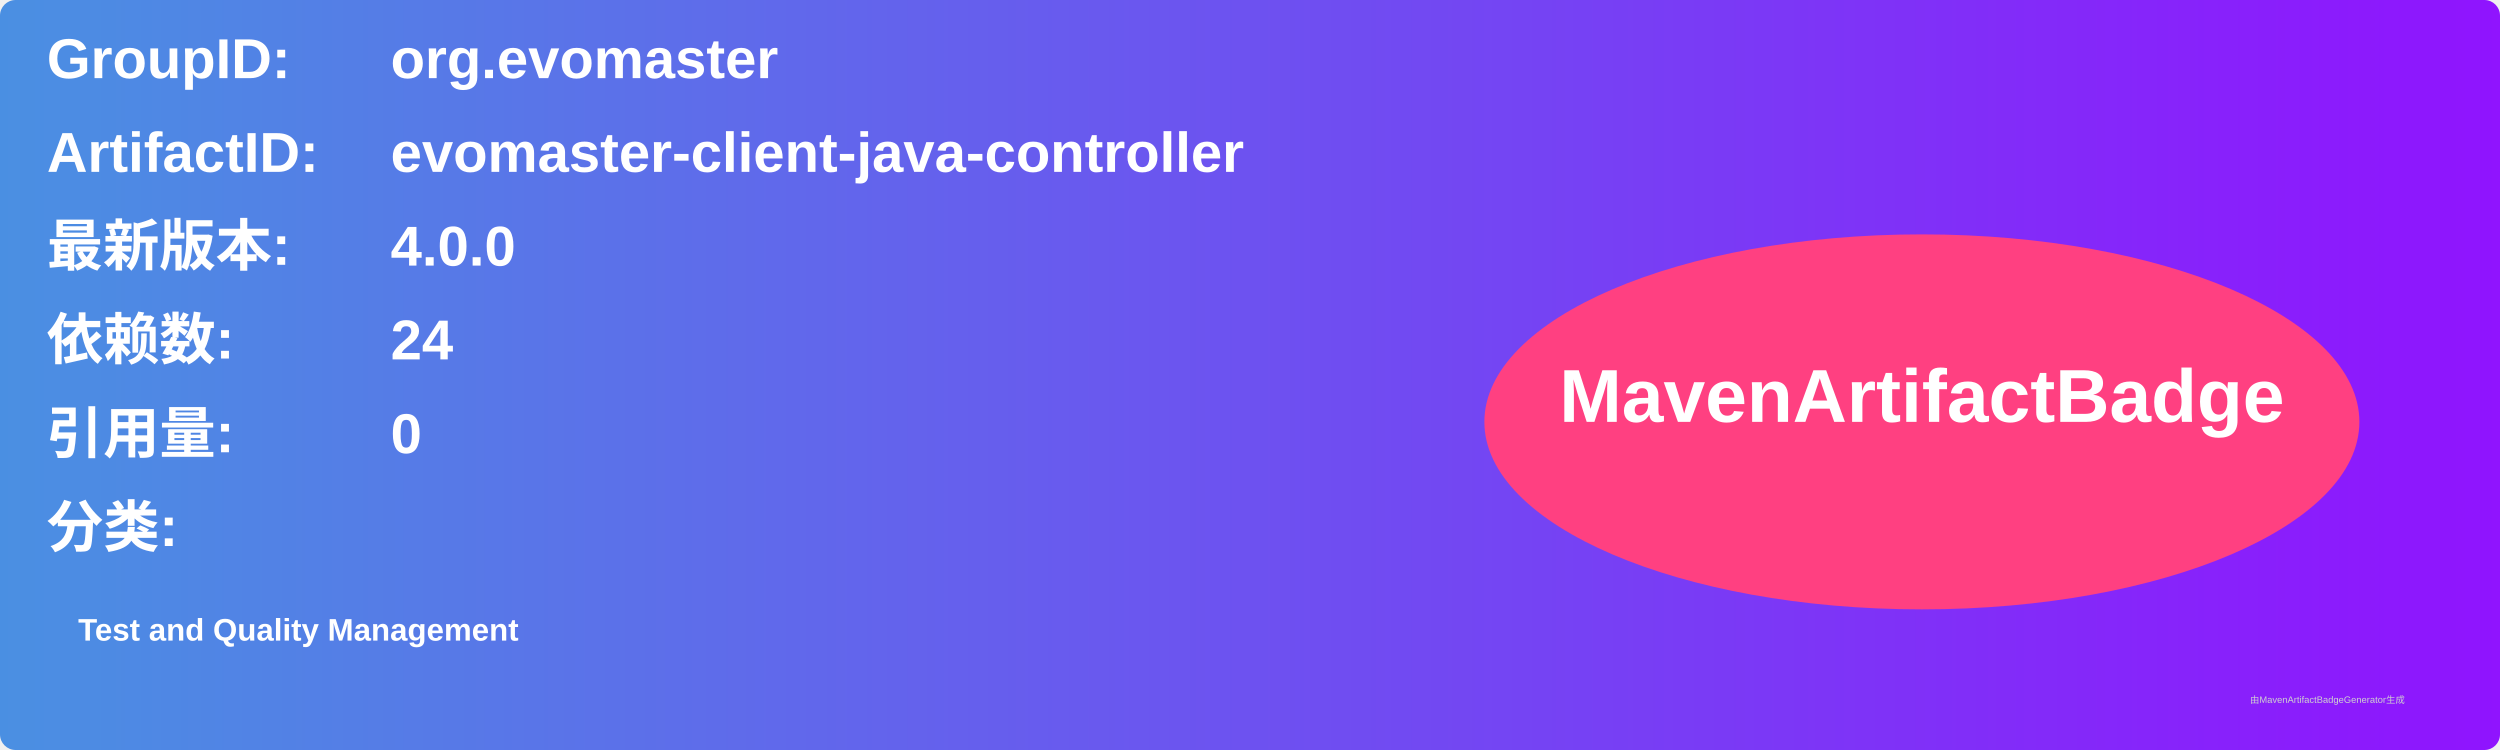
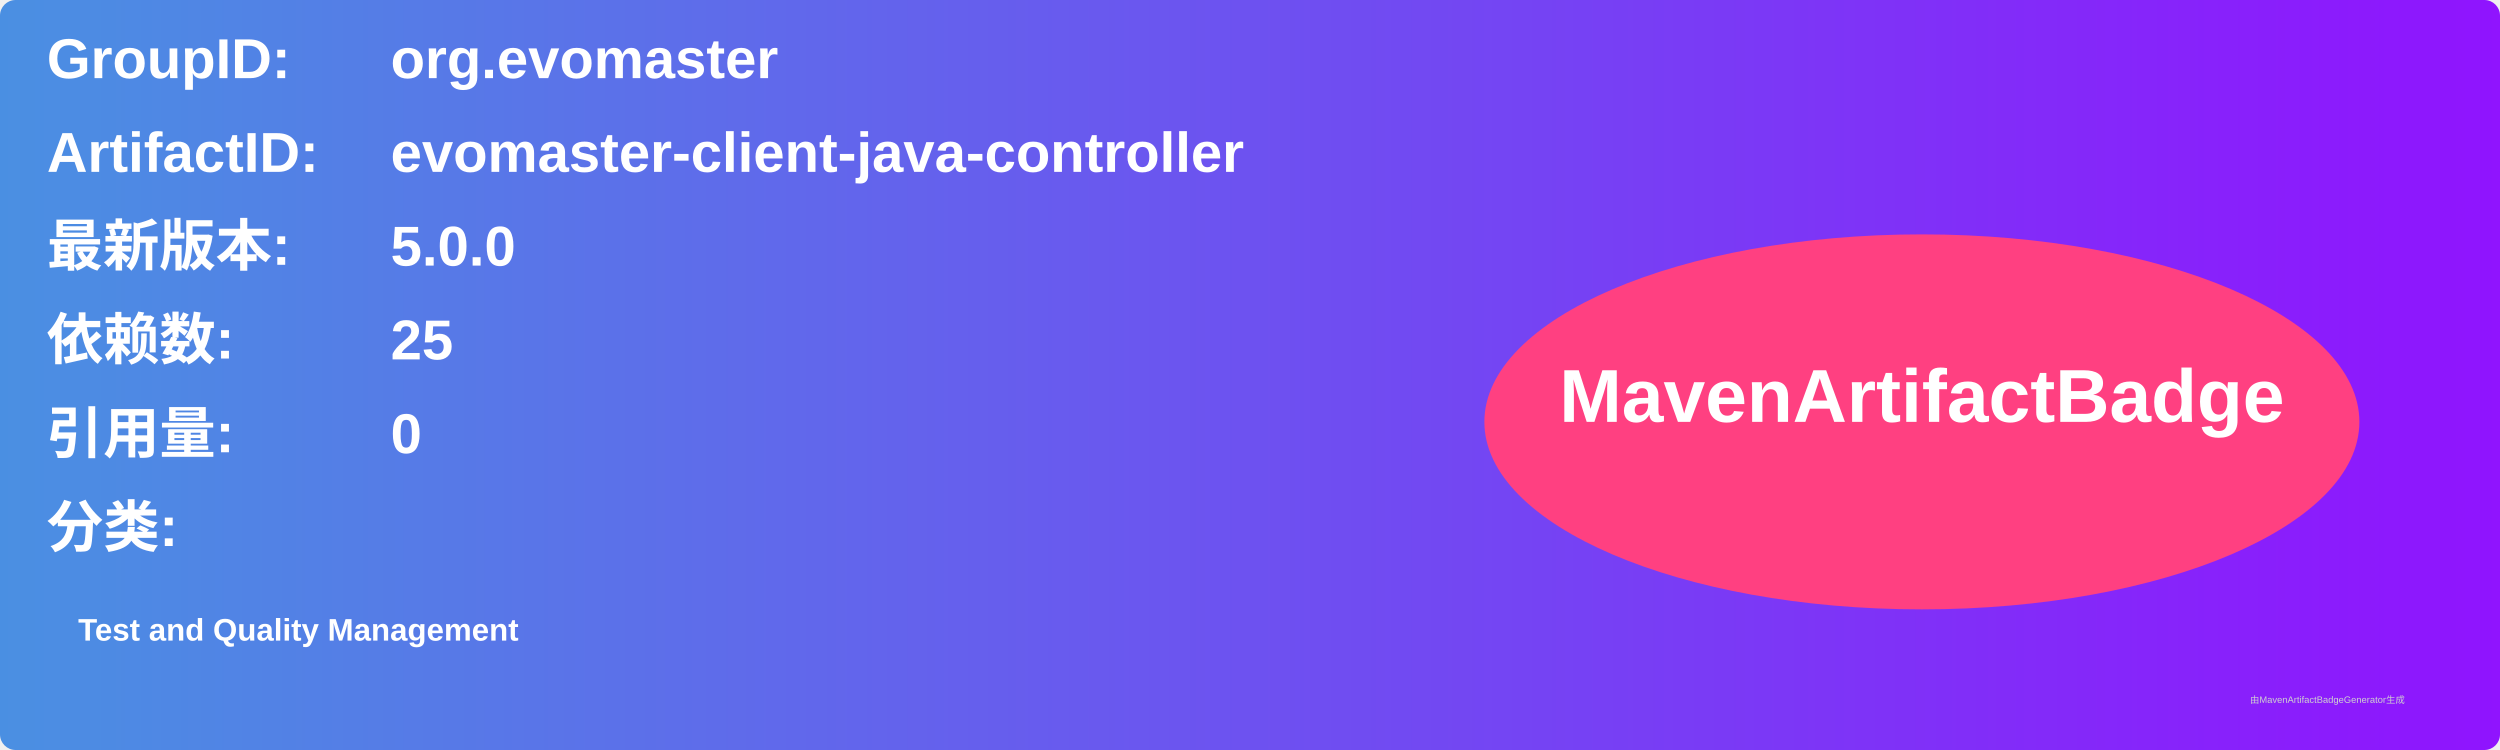
<svg xmlns="http://www.w3.org/2000/svg" width="800" height="240" viewBox="0 0 800 240">
  <linearGradient id="grad" x1="0%" y1="0%" x2="100%" y2="0%">
    <stop offset="0%" stop-color="#4a90e2" />
    <stop offset="100%" stop-color="#9013fe" />
  </linearGradient>
  <rect width="100%" height="100%" rx="5" ry="5" fill="url(#grad)" />
  <g transform="translate(15, 15)">
    <text x="0" y="10" font-family="Arial" font-size="18" fill="white" font-weight="bold" width="260">GroupID:</text>
    <text x="110" y="10" font-family="Arial" font-size="18" fill="white" font-weight="bold" width="460">org.evomaster</text>
    <text x="0" y="40" font-family="Arial" font-size="18" fill="white" font-weight="bold" width="260">ArtifactID:</text>
    <text x="110" y="40" font-family="Arial" font-size="18" fill="white" font-weight="bold" width="460">evomaster-client-java-controller</text>
    <text x="0" y="70" font-family="Arial" font-size="18" fill="white" font-weight="bold">最新版本:</text>
    <text x="110" y="70" font-family="Arial" font-size="18" fill="white" font-weight="bold">
-       <tspan font-weight="bold">4.0.0</tspan>
+       <tspan font-weight="bold">5.0.0</tspan>
    </text>
    <text x="0" y="100" font-family="Arial" font-size="18" fill="white" font-weight="bold">依赖数: </text>
    <text x="110" y="100" font-family="Arial" font-size="18" fill="white">
-       <tspan font-weight="bold">24</tspan>
+       <tspan font-weight="bold">25</tspan>
    </text>
    <text x="0" y="130" font-family="Arial" font-size="18" fill="white" font-weight="bold">引用量: </text>
    <text x="110" y="130" font-family="Arial" font-size="18" fill="white">
      <tspan font-weight="bold">0</tspan>
    </text>
    <text x="0" y="160" font-family="Arial" font-size="18" fill="white" font-weight="bold">分类:</text>
    <text x="10" y="190" font-family="Arial" font-size="10" fill="white">
      <tspan font-weight="bold">Test and Quality Management</tspan>
    </text>
    <ellipse cx="600" cy="120" rx="140" ry="60" fill="#ff4081" />
    <text x="600" y="120" text-anchor="middle" font-family="Arial" font-size="24" fill="white" font-weight="bold">MavenArtifactBadge</text>
  </g>
  <text x="720" y="225" font-family="Arial" font-size="3" fill="#d0d0d0">由MavenArtifactBadgeGenerator生成</text>
</svg>
